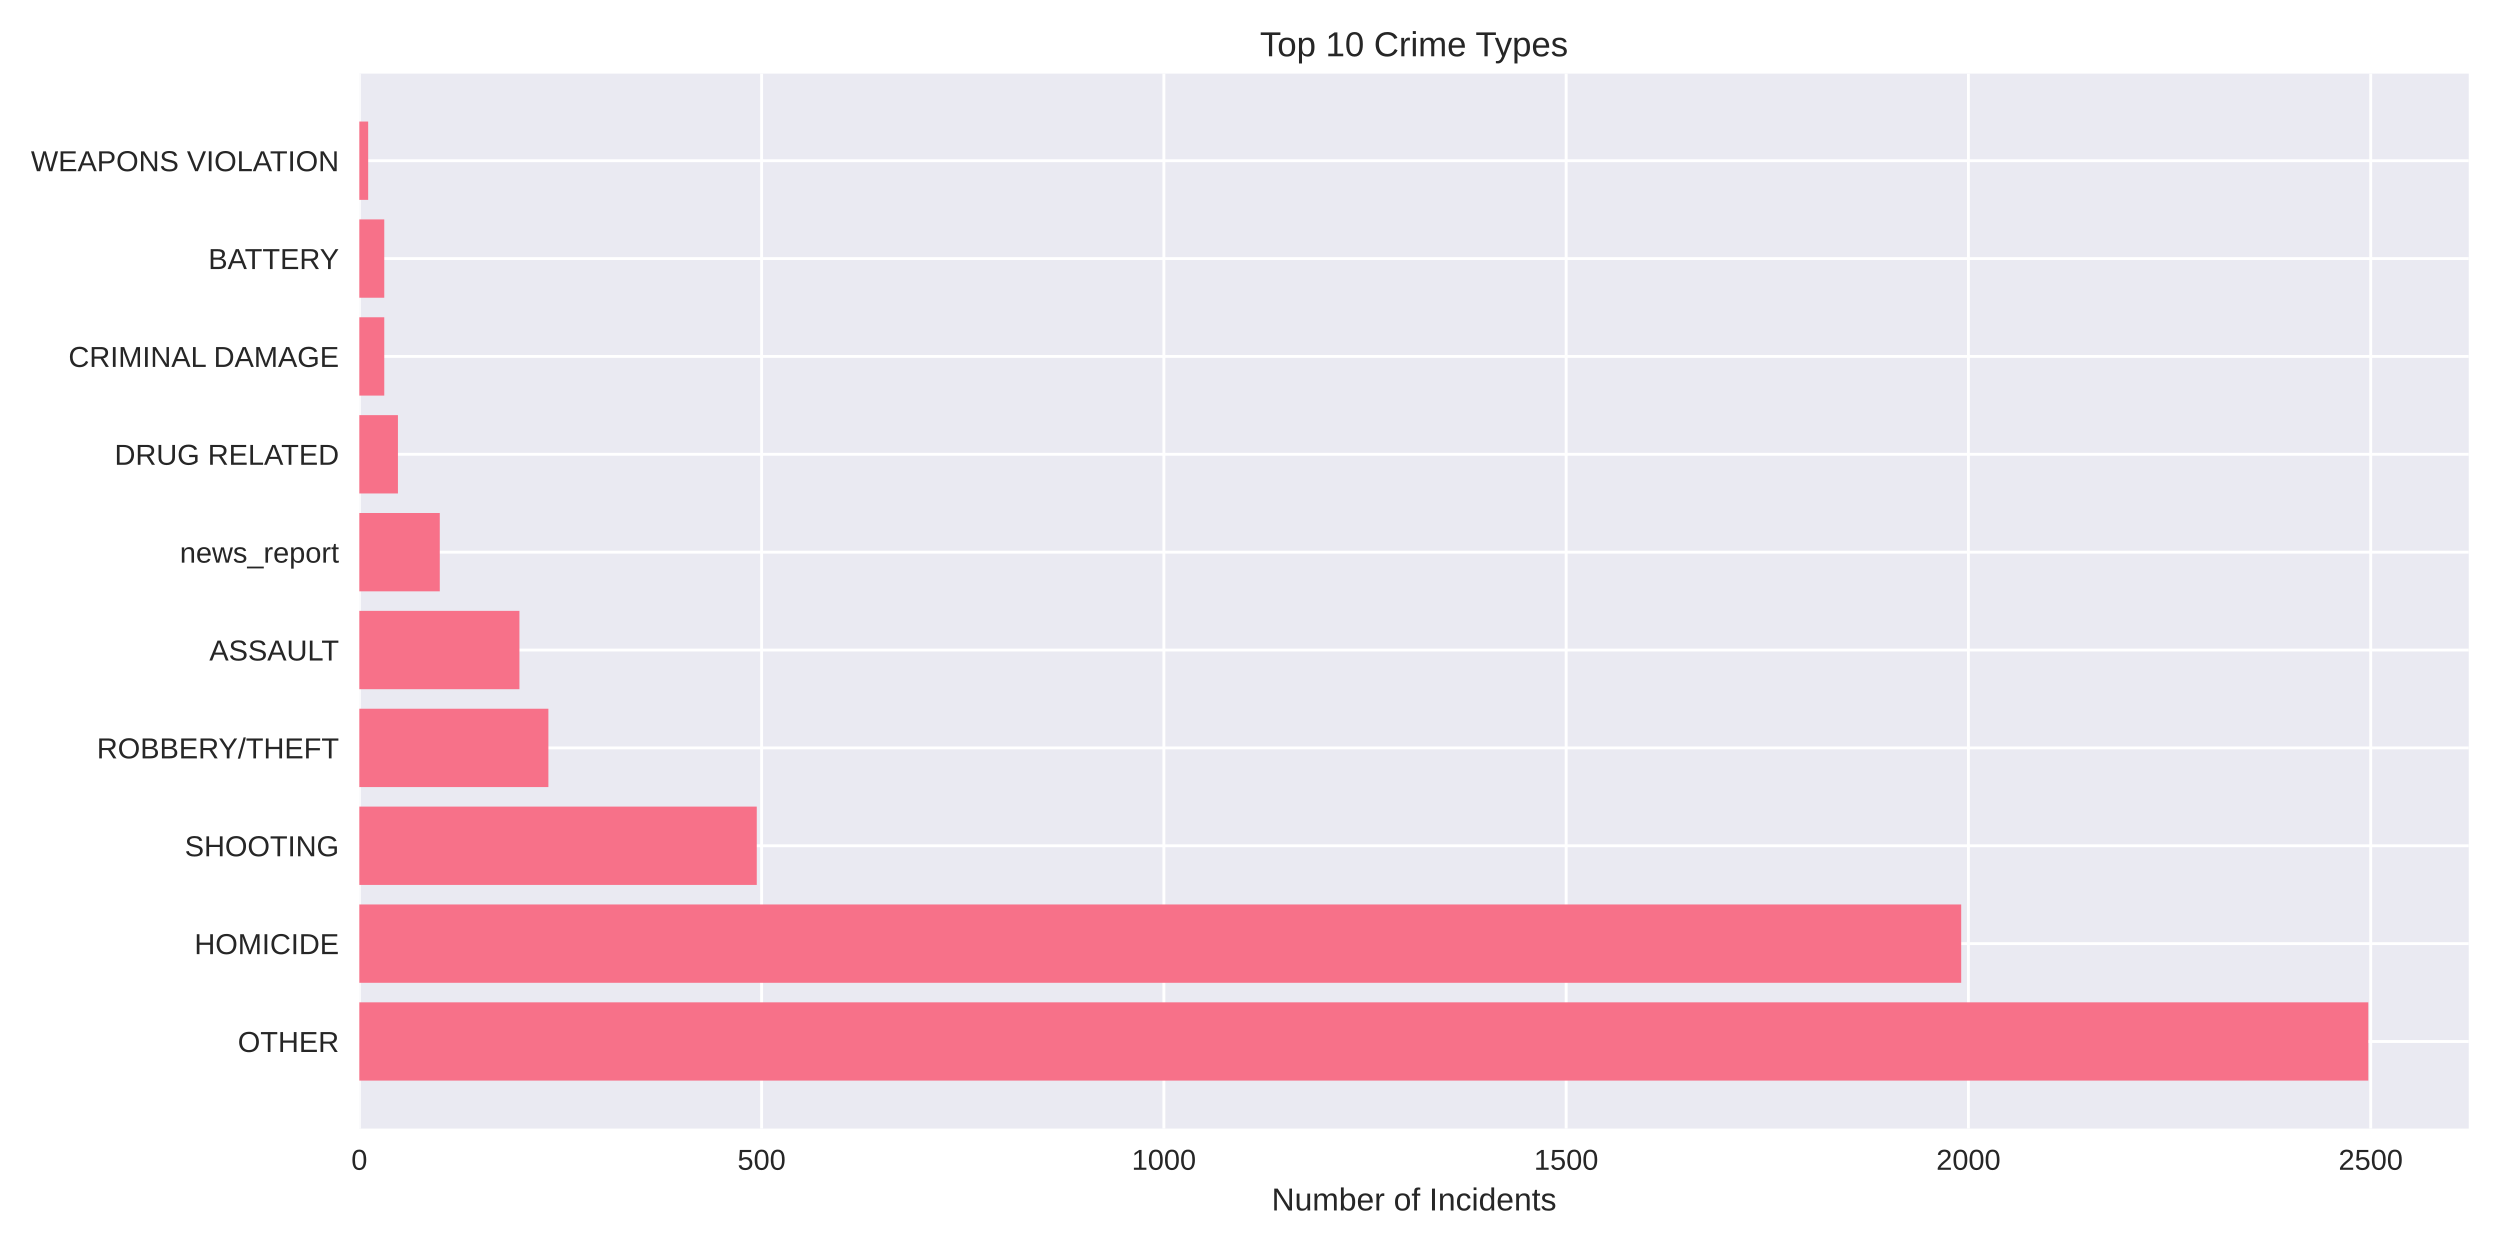
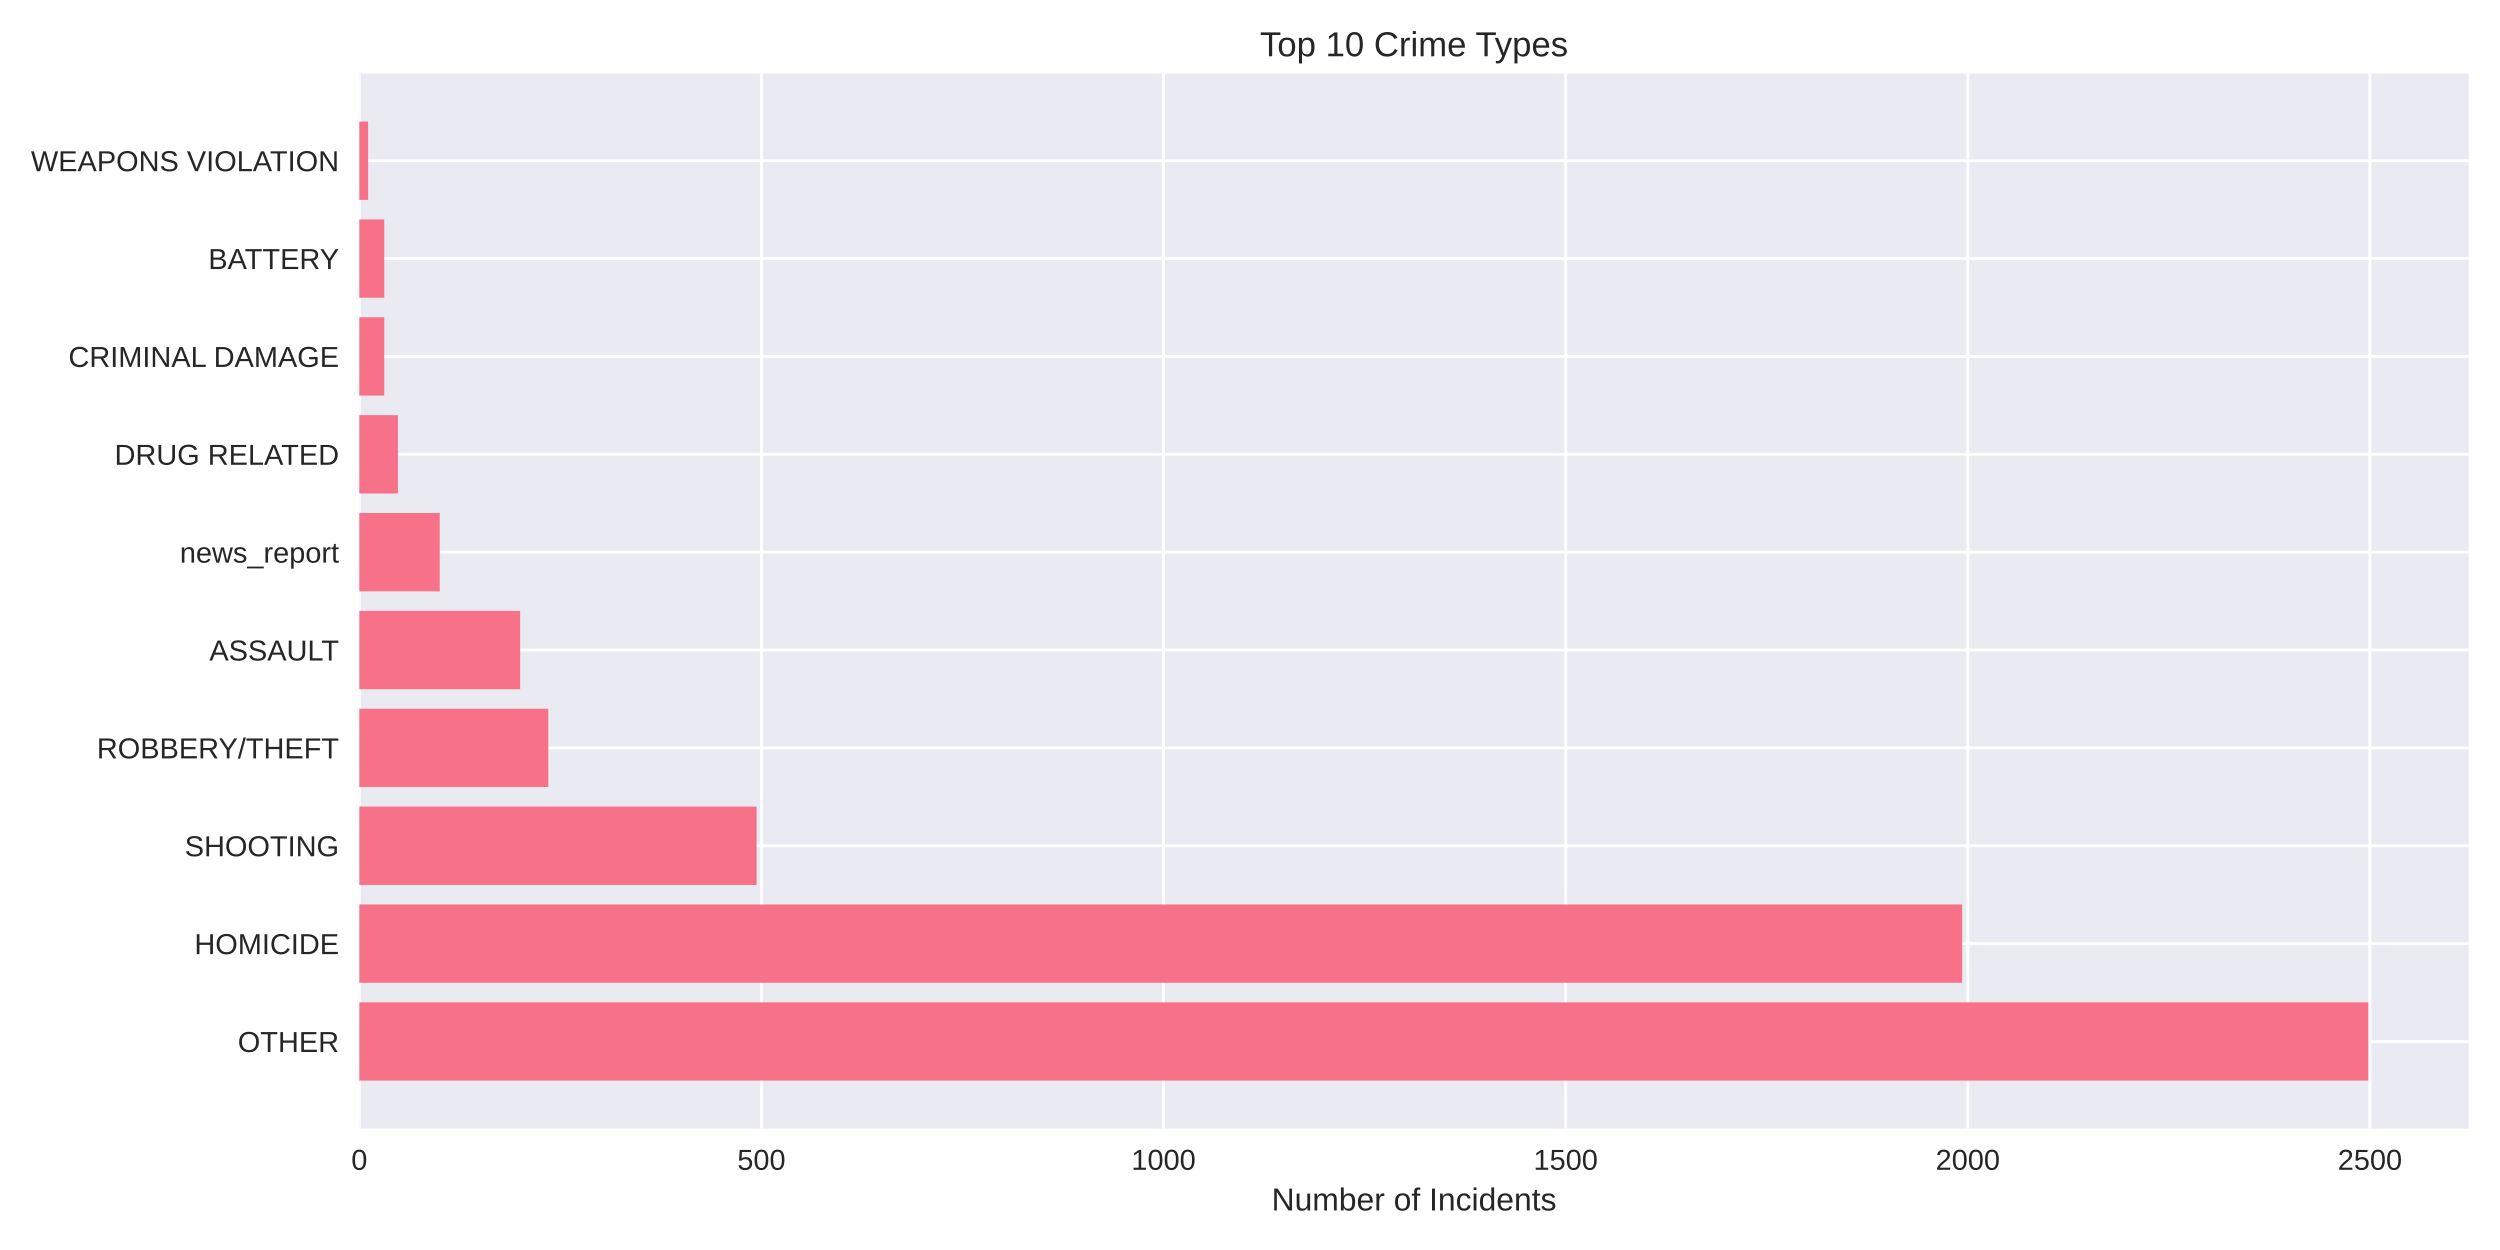
<svg xmlns="http://www.w3.org/2000/svg" width="864pt" height="432pt" viewBox="0 0 864 432" version="1.1">
  <defs>
    <style type="text/css">*{stroke-linejoin: round; stroke-linecap: butt}</style>
  </defs>
  <g id="figure_1">
    <g id="patch_1">
      <path d="M 0 432  L 864 432  L 864 0  L 0 0  z " style="fill: #ffffff" />
    </g>
    <g id="axes_1">
      <g id="patch_2">
        <path d="M 124.18 390.04  L 853.2 390.04  L 853.2 25.44  L 124.18 25.44  z " style="fill: #eaeaf2" />
      </g>
      <g id="matplotlib.axis_1">
        <g id="xtick_1">
          <g id="line2d_1">
-             <path d="M 124.18 390.04  L 124.18 25.44  " clip-path="url(#p4bbe7a54fd)" style="fill: none; stroke: #ffffff; stroke-linecap: round" />
+             <path d="M 124.18 390.04  L 124.18 25.44  " clip-path="url(#p0f077c771f)" style="fill: none; stroke: #ffffff; stroke-linecap: round" />
          </g>
          <g id="line2d_2" />
          <g id="text_1">
            <text style="fill: #262626; font: 10px 'Arial', 'Liberation Sans', 'DejaVu Sans', 'Bitstream Vera Sans', sans-serif; text-anchor: middle" x="124.18" y="404.287" transform="rotate(-0 124.18 404.2869)">0</text>
          </g>
        </g>
        <g id="xtick_2">
          <g id="line2d_3">
-             <path d="M 263.208 390.04  L 263.208 25.44  " clip-path="url(#p4bbe7a54fd)" style="fill: none; stroke: #ffffff; stroke-linecap: round" />
+             <path d="M 263.152 390.04  L 263.152 25.44  " clip-path="url(#p0f077c771f)" style="fill: none; stroke: #ffffff; stroke-linecap: round" />
          </g>
          <g id="line2d_4" />
          <g id="text_2">
-             <text style="fill: #262626; font: 10px 'Arial', 'Liberation Sans', 'DejaVu Sans', 'Bitstream Vera Sans', sans-serif; text-anchor: middle" x="263.208" y="404.287" transform="rotate(-0 263.2078 404.2869)">500</text>
+             <text style="fill: #262626; font: 10px 'Arial', 'Liberation Sans', 'DejaVu Sans', 'Bitstream Vera Sans', sans-serif; text-anchor: middle" x="263.152" y="404.287" transform="rotate(-0 263.1521 404.2869)">500</text>
          </g>
        </g>
        <g id="xtick_3">
          <g id="line2d_5">
-             <path d="M 402.236 390.04  L 402.236 25.44  " clip-path="url(#p4bbe7a54fd)" style="fill: none; stroke: #ffffff; stroke-linecap: round" />
+             <path d="M 402.124 390.04  L 402.124 25.44  " clip-path="url(#p0f077c771f)" style="fill: none; stroke: #ffffff; stroke-linecap: round" />
          </g>
          <g id="line2d_6" />
          <g id="text_3">
-             <text style="fill: #262626; font: 10px 'Arial', 'Liberation Sans', 'DejaVu Sans', 'Bitstream Vera Sans', sans-serif; text-anchor: middle" x="402.236" y="404.287" transform="rotate(-0 402.2356 404.2869)">1000</text>
+             <text style="fill: #262626; font: 10px 'Arial', 'Liberation Sans', 'DejaVu Sans', 'Bitstream Vera Sans', sans-serif; text-anchor: middle" x="402.124" y="404.287" transform="rotate(-0 402.1243 404.2869)">1000</text>
          </g>
        </g>
        <g id="xtick_4">
          <g id="line2d_7">
-             <path d="M 541.263 390.04  L 541.263 25.44  " clip-path="url(#p4bbe7a54fd)" style="fill: none; stroke: #ffffff; stroke-linecap: round" />
+             <path d="M 541.096 390.04  L 541.096 25.44  " clip-path="url(#p0f077c771f)" style="fill: none; stroke: #ffffff; stroke-linecap: round" />
          </g>
          <g id="line2d_8" />
          <g id="text_4">
-             <text style="fill: #262626; font: 10px 'Arial', 'Liberation Sans', 'DejaVu Sans', 'Bitstream Vera Sans', sans-serif; text-anchor: middle" x="541.263" y="404.287" transform="rotate(-0 541.2634 404.2869)">1500</text>
+             <text style="fill: #262626; font: 10px 'Arial', 'Liberation Sans', 'DejaVu Sans', 'Bitstream Vera Sans', sans-serif; text-anchor: middle" x="541.096" y="404.287" transform="rotate(-0 541.0964 404.2869)">1500</text>
          </g>
        </g>
        <g id="xtick_5">
          <g id="line2d_9">
-             <path d="M 680.291 390.04  L 680.291 25.44  " clip-path="url(#p4bbe7a54fd)" style="fill: none; stroke: #ffffff; stroke-linecap: round" />
+             <path d="M 680.069 390.04  L 680.069 25.44  " clip-path="url(#p0f077c771f)" style="fill: none; stroke: #ffffff; stroke-linecap: round" />
          </g>
          <g id="line2d_10" />
          <g id="text_5">
-             <text style="fill: #262626; font: 10px 'Arial', 'Liberation Sans', 'DejaVu Sans', 'Bitstream Vera Sans', sans-serif; text-anchor: middle" x="680.291" y="404.287" transform="rotate(-0 680.2911 404.2869)">2000</text>
+             <text style="fill: #262626; font: 10px 'Arial', 'Liberation Sans', 'DejaVu Sans', 'Bitstream Vera Sans', sans-serif; text-anchor: middle" x="680.069" y="404.287" transform="rotate(-0 680.0685 404.2869)">2000</text>
          </g>
        </g>
        <g id="xtick_6">
          <g id="line2d_11">
-             <path d="M 819.319 390.04  L 819.319 25.44  " clip-path="url(#p4bbe7a54fd)" style="fill: none; stroke: #ffffff; stroke-linecap: round" />
+             <path d="M 819.041 390.04  L 819.041 25.44  " clip-path="url(#p0f077c771f)" style="fill: none; stroke: #ffffff; stroke-linecap: round" />
          </g>
          <g id="line2d_12" />
          <g id="text_6">
-             <text style="fill: #262626; font: 10px 'Arial', 'Liberation Sans', 'DejaVu Sans', 'Bitstream Vera Sans', sans-serif; text-anchor: middle" x="819.319" y="404.287" transform="rotate(-0 819.3189 404.2869)">2500</text>
+             <text style="fill: #262626; font: 10px 'Arial', 'Liberation Sans', 'DejaVu Sans', 'Bitstream Vera Sans', sans-serif; text-anchor: middle" x="819.041" y="404.287" transform="rotate(-0 819.0407 404.2869)">2500</text>
          </g>
        </g>
        <g id="text_7">
          <text style="fill: #262626; font: 11px 'Arial', 'Liberation Sans', 'DejaVu Sans', 'Bitstream Vera Sans', sans-serif; text-anchor: middle" x="488.69" y="418.333" transform="rotate(-0 488.69 418.3334)">Number of Incidents</text>
        </g>
      </g>
      <g id="matplotlib.axis_2">
        <g id="ytick_1">
          <g id="line2d_13">
-             <path d="M 124.18 359.939  L 853.2 359.939  " clip-path="url(#p4bbe7a54fd)" style="fill: none; stroke: #ffffff; stroke-linecap: round" />
+             <path d="M 124.18 359.939  L 853.2 359.939  " clip-path="url(#p0f077c771f)" style="fill: none; stroke: #ffffff; stroke-linecap: round" />
          </g>
          <g id="line2d_14" />
          <g id="text_8">
            <text style="fill: #262626; font: 10px 'Arial', 'Liberation Sans', 'DejaVu Sans', 'Bitstream Vera Sans', sans-serif; text-anchor: end" x="117.18" y="363.562" transform="rotate(-0 117.18 363.562)">OTHER</text>
          </g>
        </g>
        <g id="ytick_2">
          <g id="line2d_15">
-             <path d="M 124.18 326.117  L 853.2 326.117  " clip-path="url(#p4bbe7a54fd)" style="fill: none; stroke: #ffffff; stroke-linecap: round" />
+             <path d="M 124.18 326.117  L 853.2 326.117  " clip-path="url(#p0f077c771f)" style="fill: none; stroke: #ffffff; stroke-linecap: round" />
          </g>
          <g id="line2d_16" />
          <g id="text_9">
            <text style="fill: #262626; font: 10px 'Arial', 'Liberation Sans', 'DejaVu Sans', 'Bitstream Vera Sans', sans-serif; text-anchor: end" x="117.18" y="329.74" transform="rotate(-0 117.18 329.7401)">HOMICIDE</text>
          </g>
        </g>
        <g id="ytick_3">
          <g id="line2d_17">
-             <path d="M 124.18 292.295  L 853.2 292.295  " clip-path="url(#p4bbe7a54fd)" style="fill: none; stroke: #ffffff; stroke-linecap: round" />
+             <path d="M 124.18 292.295  L 853.2 292.295  " clip-path="url(#p0f077c771f)" style="fill: none; stroke: #ffffff; stroke-linecap: round" />
          </g>
          <g id="line2d_18" />
          <g id="text_10">
            <text style="fill: #262626; font: 10px 'Arial', 'Liberation Sans', 'DejaVu Sans', 'Bitstream Vera Sans', sans-serif; text-anchor: end" x="117.18" y="295.918" transform="rotate(-0 117.18 295.9182)">SHOOTING</text>
          </g>
        </g>
        <g id="ytick_4">
          <g id="line2d_19">
-             <path d="M 124.18 258.473  L 853.2 258.473  " clip-path="url(#p4bbe7a54fd)" style="fill: none; stroke: #ffffff; stroke-linecap: round" />
+             <path d="M 124.18 258.473  L 853.2 258.473  " clip-path="url(#p0f077c771f)" style="fill: none; stroke: #ffffff; stroke-linecap: round" />
          </g>
          <g id="line2d_20" />
          <g id="text_11">
            <text style="fill: #262626; font: 10px 'Arial', 'Liberation Sans', 'DejaVu Sans', 'Bitstream Vera Sans', sans-serif; text-anchor: end" x="117.18" y="262.096" transform="rotate(-0 117.18 262.0963)">ROBBERY/THEFT</text>
          </g>
        </g>
        <g id="ytick_5">
          <g id="line2d_21">
-             <path d="M 124.18 224.651  L 853.2 224.651  " clip-path="url(#p4bbe7a54fd)" style="fill: none; stroke: #ffffff; stroke-linecap: round" />
+             <path d="M 124.18 224.651  L 853.2 224.651  " clip-path="url(#p0f077c771f)" style="fill: none; stroke: #ffffff; stroke-linecap: round" />
          </g>
          <g id="line2d_22" />
          <g id="text_12">
            <text style="fill: #262626; font: 10px 'Arial', 'Liberation Sans', 'DejaVu Sans', 'Bitstream Vera Sans', sans-serif; text-anchor: end" x="117.18" y="228.274" transform="rotate(-0 117.18 228.2744)">ASSAULT</text>
          </g>
        </g>
        <g id="ytick_6">
          <g id="line2d_23">
-             <path d="M 124.18 190.829  L 853.2 190.829  " clip-path="url(#p4bbe7a54fd)" style="fill: none; stroke: #ffffff; stroke-linecap: round" />
+             <path d="M 124.18 190.829  L 853.2 190.829  " clip-path="url(#p0f077c771f)" style="fill: none; stroke: #ffffff; stroke-linecap: round" />
          </g>
          <g id="line2d_24" />
          <g id="text_13">
            <text style="fill: #262626; font: 10px 'Arial', 'Liberation Sans', 'DejaVu Sans', 'Bitstream Vera Sans', sans-serif; text-anchor: end" x="117.18" y="194.452" transform="rotate(-0 117.18 194.4525)">news_report</text>
          </g>
        </g>
        <g id="ytick_7">
          <g id="line2d_25">
-             <path d="M 124.18 157.007  L 853.2 157.007  " clip-path="url(#p4bbe7a54fd)" style="fill: none; stroke: #ffffff; stroke-linecap: round" />
+             <path d="M 124.18 157.007  L 853.2 157.007  " clip-path="url(#p0f077c771f)" style="fill: none; stroke: #ffffff; stroke-linecap: round" />
          </g>
          <g id="line2d_26" />
          <g id="text_14">
            <text style="fill: #262626; font: 10px 'Arial', 'Liberation Sans', 'DejaVu Sans', 'Bitstream Vera Sans', sans-serif; text-anchor: end" x="117.18" y="160.631" transform="rotate(-0 117.18 160.6306)">DRUG RELATED</text>
          </g>
        </g>
        <g id="ytick_8">
          <g id="line2d_27">
-             <path d="M 124.18 123.185  L 853.2 123.185  " clip-path="url(#p4bbe7a54fd)" style="fill: none; stroke: #ffffff; stroke-linecap: round" />
+             <path d="M 124.18 123.185  L 853.2 123.185  " clip-path="url(#p0f077c771f)" style="fill: none; stroke: #ffffff; stroke-linecap: round" />
          </g>
          <g id="line2d_28" />
          <g id="text_15">
            <text style="fill: #262626; font: 10px 'Arial', 'Liberation Sans', 'DejaVu Sans', 'Bitstream Vera Sans', sans-serif; text-anchor: end" x="117.18" y="126.809" transform="rotate(-0 117.18 126.8087)">CRIMINAL DAMAGE</text>
          </g>
        </g>
        <g id="ytick_9">
          <g id="line2d_29">
-             <path d="M 124.18 89.363  L 853.2 89.363  " clip-path="url(#p4bbe7a54fd)" style="fill: none; stroke: #ffffff; stroke-linecap: round" />
+             <path d="M 124.18 89.363  L 853.2 89.363  " clip-path="url(#p0f077c771f)" style="fill: none; stroke: #ffffff; stroke-linecap: round" />
          </g>
          <g id="line2d_30" />
          <g id="text_16">
            <text style="fill: #262626; font: 10px 'Arial', 'Liberation Sans', 'DejaVu Sans', 'Bitstream Vera Sans', sans-serif; text-anchor: end" x="117.18" y="92.987" transform="rotate(-0 117.18 92.98681)">BATTERY</text>
          </g>
        </g>
        <g id="ytick_10">
          <g id="line2d_31">
-             <path d="M 124.18 55.541  L 853.2 55.541  " clip-path="url(#p4bbe7a54fd)" style="fill: none; stroke: #ffffff; stroke-linecap: round" />
+             <path d="M 124.18 55.541  L 853.2 55.541  " clip-path="url(#p0f077c771f)" style="fill: none; stroke: #ffffff; stroke-linecap: round" />
          </g>
          <g id="line2d_32" />
          <g id="text_17">
            <text style="fill: #262626; font: 10px 'Arial', 'Liberation Sans', 'DejaVu Sans', 'Bitstream Vera Sans', sans-serif; text-anchor: end" x="117.18" y="59.165" transform="rotate(-0 117.18 59.16492)">WEAPONS VIOLATION</text>
          </g>
        </g>
      </g>
      <g id="patch_3">
-         <path d="M 124.18 373.467  L 818.485 373.467  L 818.485 346.41  L 124.18 346.41  z " clip-path="url(#p4bbe7a54fd)" style="fill: #f77189" />
+         <path d="M 124.18 373.467  L 818.485 373.467  L 818.485 346.41  L 124.18 346.41  z " clip-path="url(#p0f077c771f)" style="fill: #f77189" />
      </g>
      <g id="patch_4">
-         <path d="M 124.18 339.645  L 677.789 339.645  L 677.789 312.588  L 124.18 312.588  z " clip-path="url(#p4bbe7a54fd)" style="fill: #f77189" />
+         <path d="M 124.18 339.645  L 678.123 339.645  L 678.123 312.588  L 124.18 312.588  z " clip-path="url(#p0f077c771f)" style="fill: #f77189" />
      </g>
      <g id="patch_5">
-         <path d="M 124.18 305.823  L 261.539 305.823  L 261.539 278.766  L 124.18 278.766  z " clip-path="url(#p4bbe7a54fd)" style="fill: #f77189" />
+         <path d="M 124.18 305.823  L 261.484 305.823  L 261.484 278.766  L 124.18 278.766  z " clip-path="url(#p0f077c771f)" style="fill: #f77189" />
      </g>
      <g id="patch_6">
-         <path d="M 124.18 272.002  L 189.523 272.002  L 189.523 244.944  L 124.18 244.944  z " clip-path="url(#p4bbe7a54fd)" style="fill: #f77189" />
+         <path d="M 124.18 272.002  L 189.497 272.002  L 189.497 244.944  L 124.18 244.944  z " clip-path="url(#p0f077c771f)" style="fill: #f77189" />
      </g>
      <g id="patch_7">
-         <path d="M 124.18 238.18  L 179.513 238.18  L 179.513 211.122  L 124.18 211.122  z " clip-path="url(#p4bbe7a54fd)" style="fill: #f77189" />
+         <path d="M 124.18 238.18  L 179.769 238.18  L 179.769 211.122  L 124.18 211.122  z " clip-path="url(#p0f077c771f)" style="fill: #f77189" />
      </g>
      <g id="patch_8">
-         <path d="M 124.18 204.358  L 151.986 204.358  L 151.986 177.3  L 124.18 177.3  z " clip-path="url(#p4bbe7a54fd)" style="fill: #f77189" />
+         <path d="M 124.18 204.358  L 151.974 204.358  L 151.974 177.3  L 124.18 177.3  z " clip-path="url(#p0f077c771f)" style="fill: #f77189" />
      </g>
      <g id="patch_9">
-         <path d="M 124.18 170.536  L 137.527 170.536  L 137.527 143.478  L 124.18 143.478  z " clip-path="url(#p4bbe7a54fd)" style="fill: #f77189" />
+         <path d="M 124.18 170.536  L 137.521 170.536  L 137.521 143.478  L 124.18 143.478  z " clip-path="url(#p0f077c771f)" style="fill: #f77189" />
      </g>
      <g id="patch_10">
-         <path d="M 124.18 136.714  L 132.8 136.714  L 132.8 109.657  L 124.18 109.657  z " clip-path="url(#p4bbe7a54fd)" style="fill: #f77189" />
+         <path d="M 124.18 136.714  L 132.796 136.714  L 132.796 109.657  L 124.18 109.657  z " clip-path="url(#p0f077c771f)" style="fill: #f77189" />
      </g>
      <g id="patch_11">
-         <path d="M 124.18 102.892  L 132.8 102.892  L 132.8 75.835  L 124.18 75.835  z " clip-path="url(#p4bbe7a54fd)" style="fill: #f77189" />
+         <path d="M 124.18 102.892  L 132.796 102.892  L 132.796 75.835  L 124.18 75.835  z " clip-path="url(#p0f077c771f)" style="fill: #f77189" />
      </g>
      <g id="patch_12">
-         <path d="M 124.18 69.07  L 127.239 69.07  L 127.239 42.013  L 124.18 42.013  z " clip-path="url(#p4bbe7a54fd)" style="fill: #f77189" />
+         <path d="M 124.18 69.07  L 127.237 69.07  L 127.237 42.013  L 124.18 42.013  z " clip-path="url(#p0f077c771f)" style="fill: #f77189" />
      </g>
      <g id="patch_13">
        <path d="M 124.18 390.04  L 124.18 25.44  " style="fill: none" />
      </g>
      <g id="patch_14">
        <path d="M 853.2 390.04  L 853.2 25.44  " style="fill: none" />
      </g>
      <g id="patch_15">
        <path d="M 124.18 390.04  L 853.2 390.04  " style="fill: none" />
      </g>
      <g id="patch_16">
        <path d="M 124.18 25.44  L 853.2 25.44  " style="fill: none" />
      </g>
      <g id="text_18">
        <text style="fill: #262626; font: 12px 'Arial', 'Liberation Sans', 'DejaVu Sans', 'Bitstream Vera Sans', sans-serif; text-anchor: middle" x="488.69" y="19.44" transform="rotate(-0 488.69 19.44)">Top 10 Crime Types</text>
      </g>
    </g>
  </g>
  <defs>
-     <clipPath id="p4bbe7a54fd">
+     <clipPath id="p0f077c771f">
      <rect x="124.18" y="25.44" width="729.02" height="364.6" />
    </clipPath>
  </defs>
</svg>
